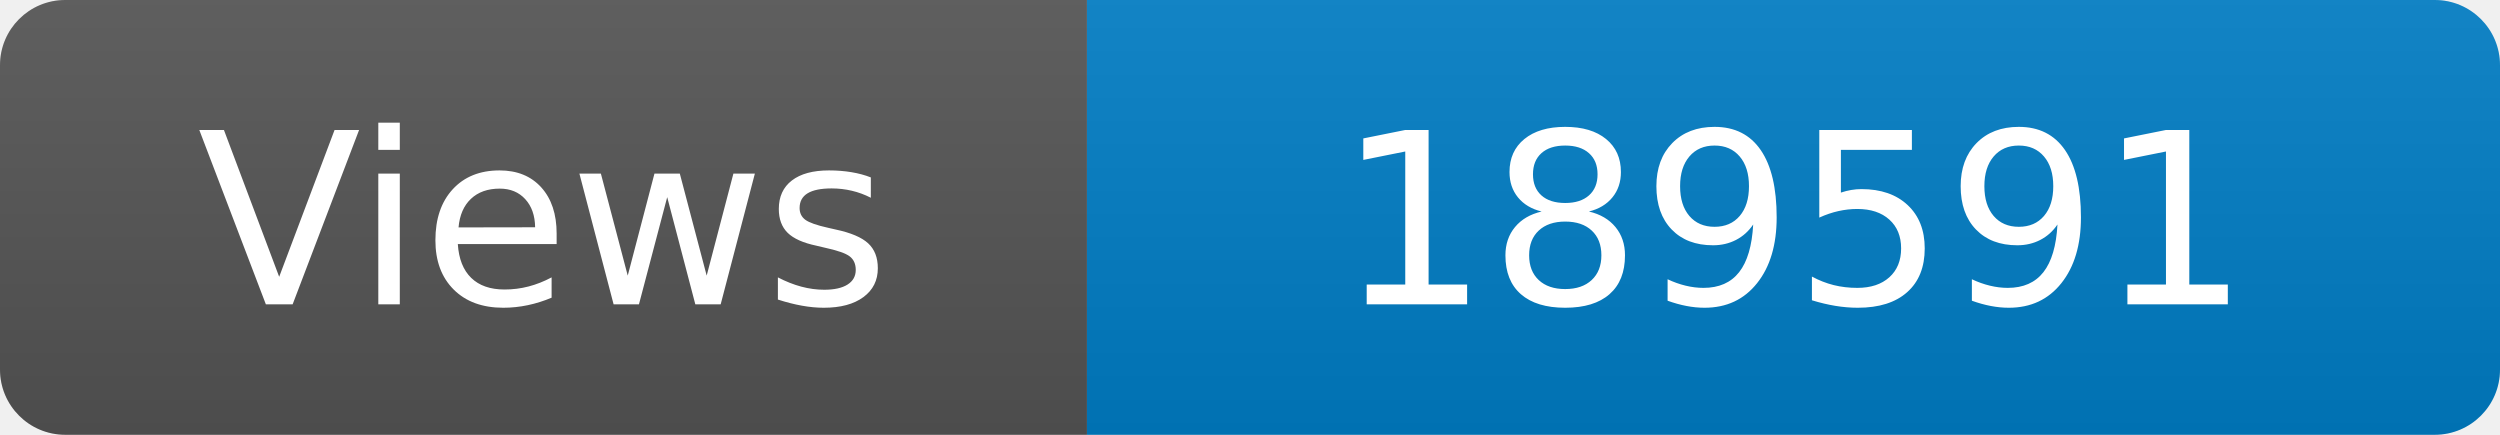
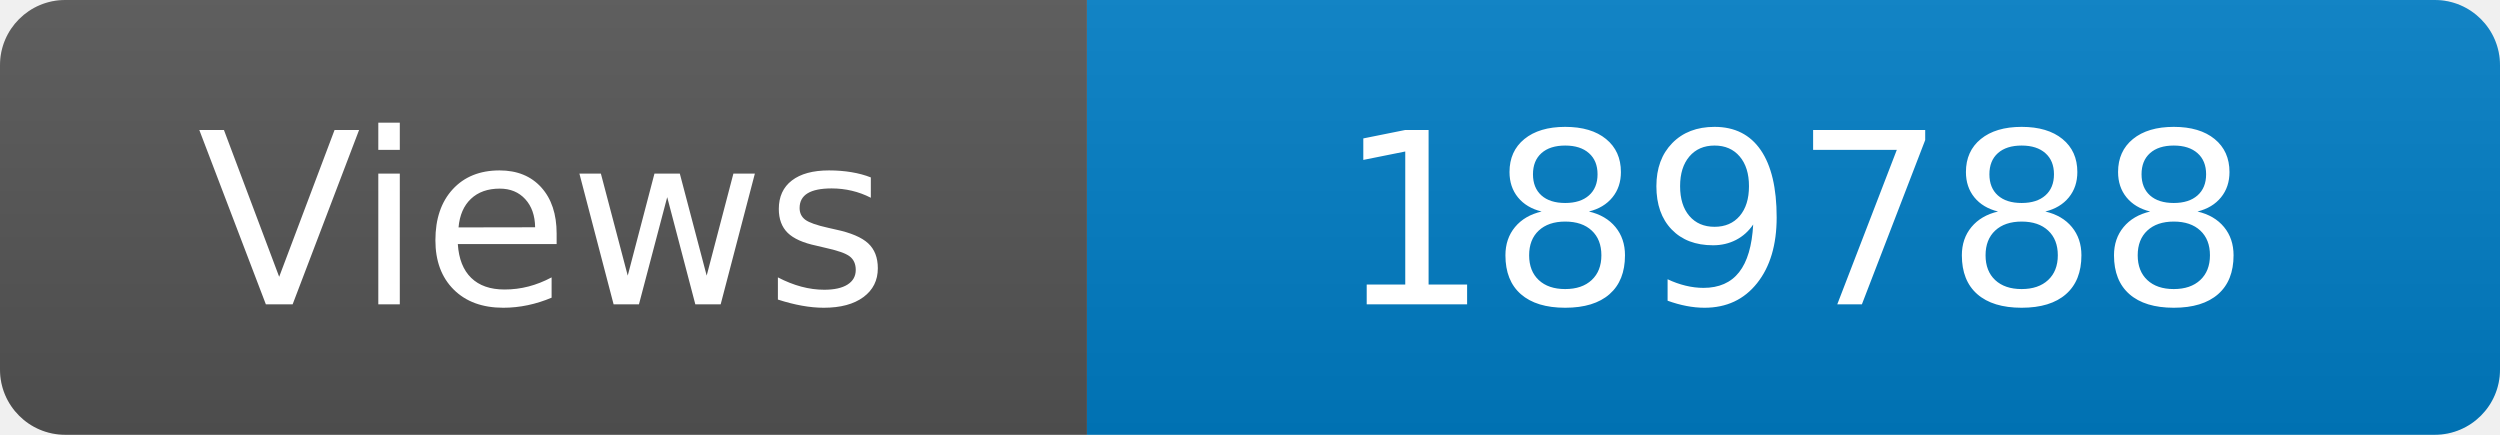
<svg xmlns="http://www.w3.org/2000/svg" width="115" height="20" role="img" aria-label="Maintained?: yes">
  <linearGradient id="s" x2="0" y2="100%">
    <stop offset="0" stop-color="#bbb" stop-opacity=".1" />
    <stop offset="1" stop-opacity=".1" />
  </linearGradient>
  <clipPath id="r">
    <rect width="115" height="20" rx="3" fill="#fff" />
  </clipPath>
  <g clip-path="url(#r)">
    <rect width="50" height="20" fill="#555" />
    <rect x="50" width="160" height="20" fill="#007ec6" />
    <rect width="115" height="20" fill="url(#s)" />
  </g>
  <g fill="#fff" text-anchor="middle" font-family="Verdana,Geneva,DejaVu Sans,sans-serif" font-size="110">
    <text x="250" y="140" transform="scale(.1)" fill="#fff">Views</text>
-     <text x="825" y="140" transform="scale(.1)" fill="#fff">189591</text>
+     <text x="825" y="140" transform="scale(.1)" fill="#fff">189788</text>
  </g>
</svg>
